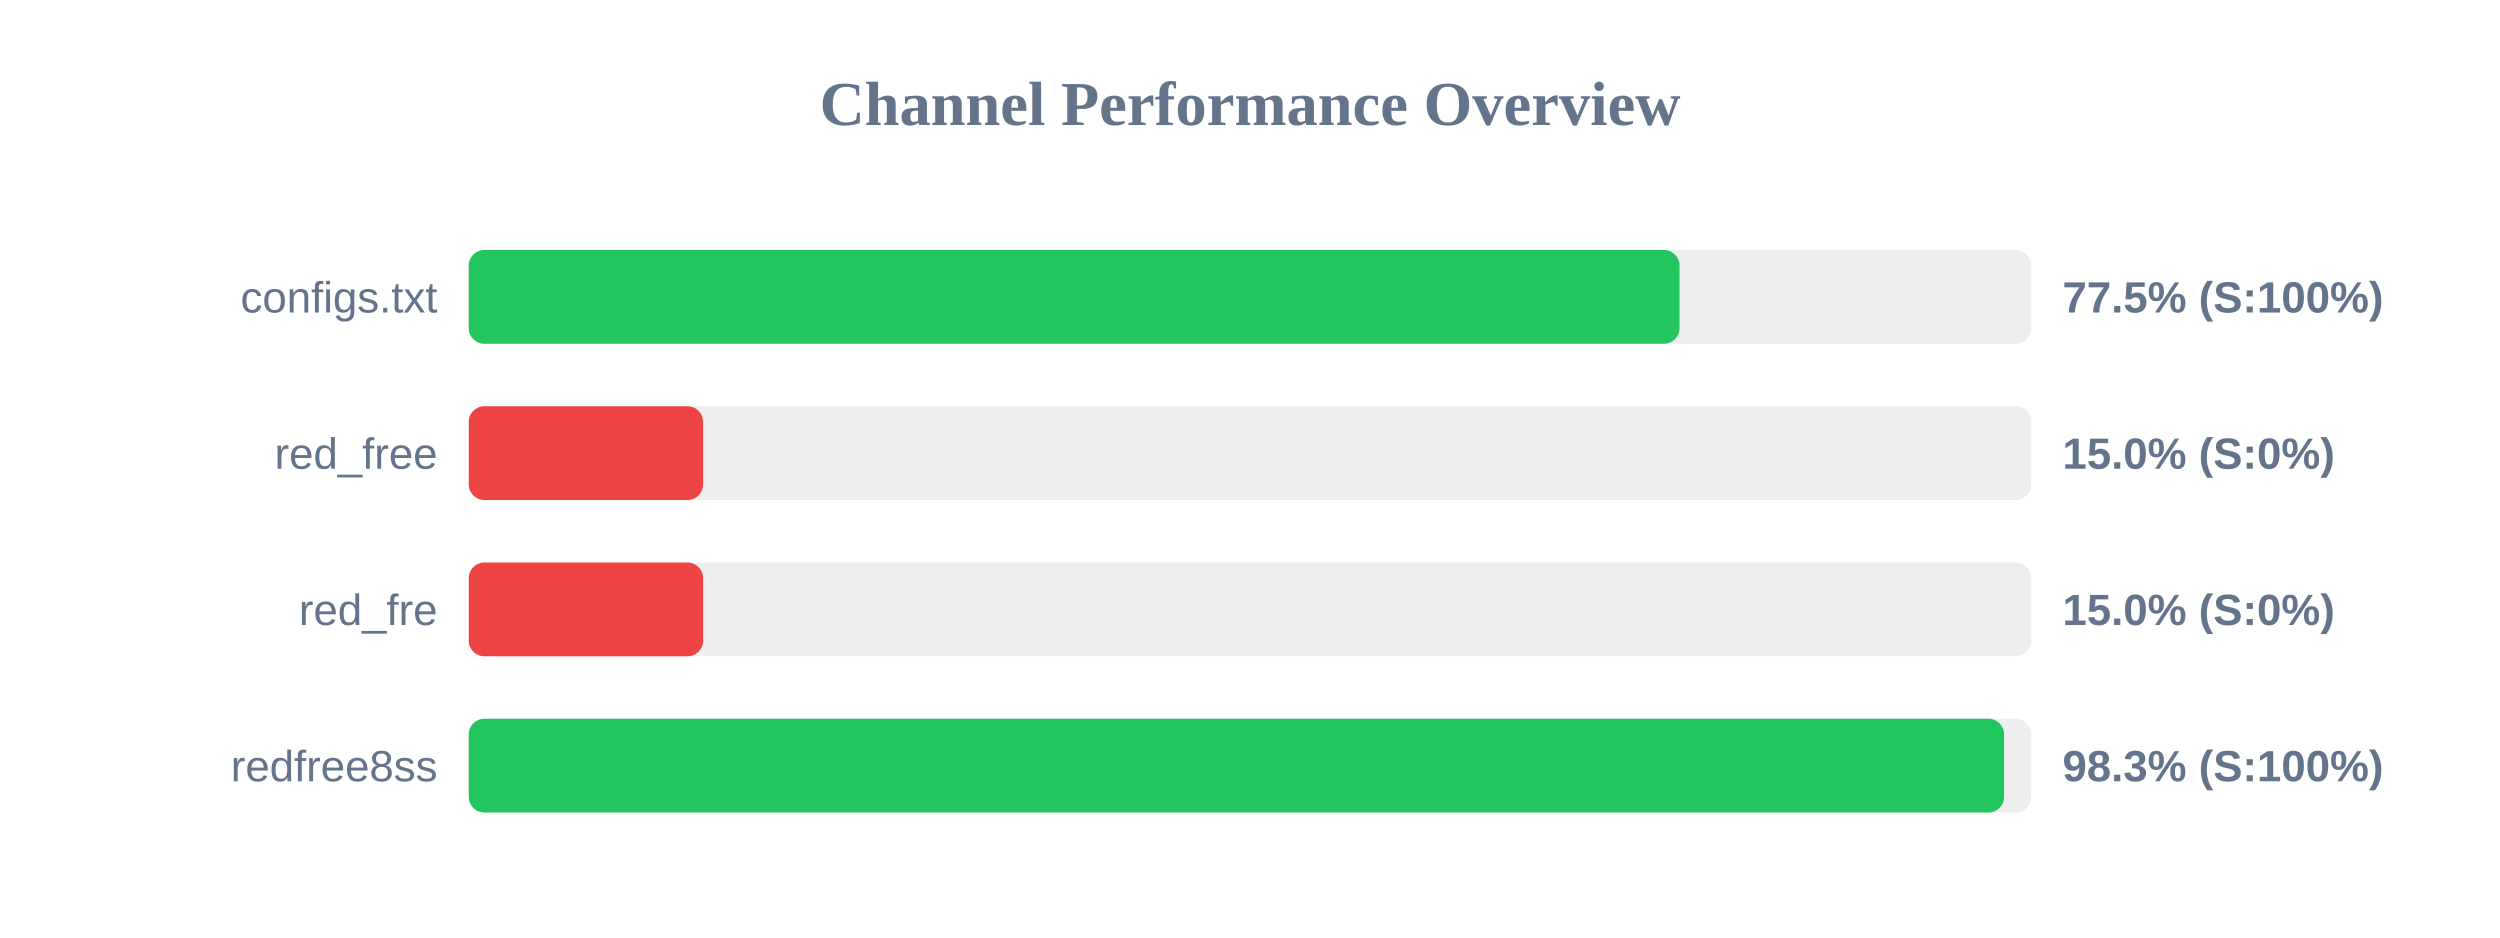
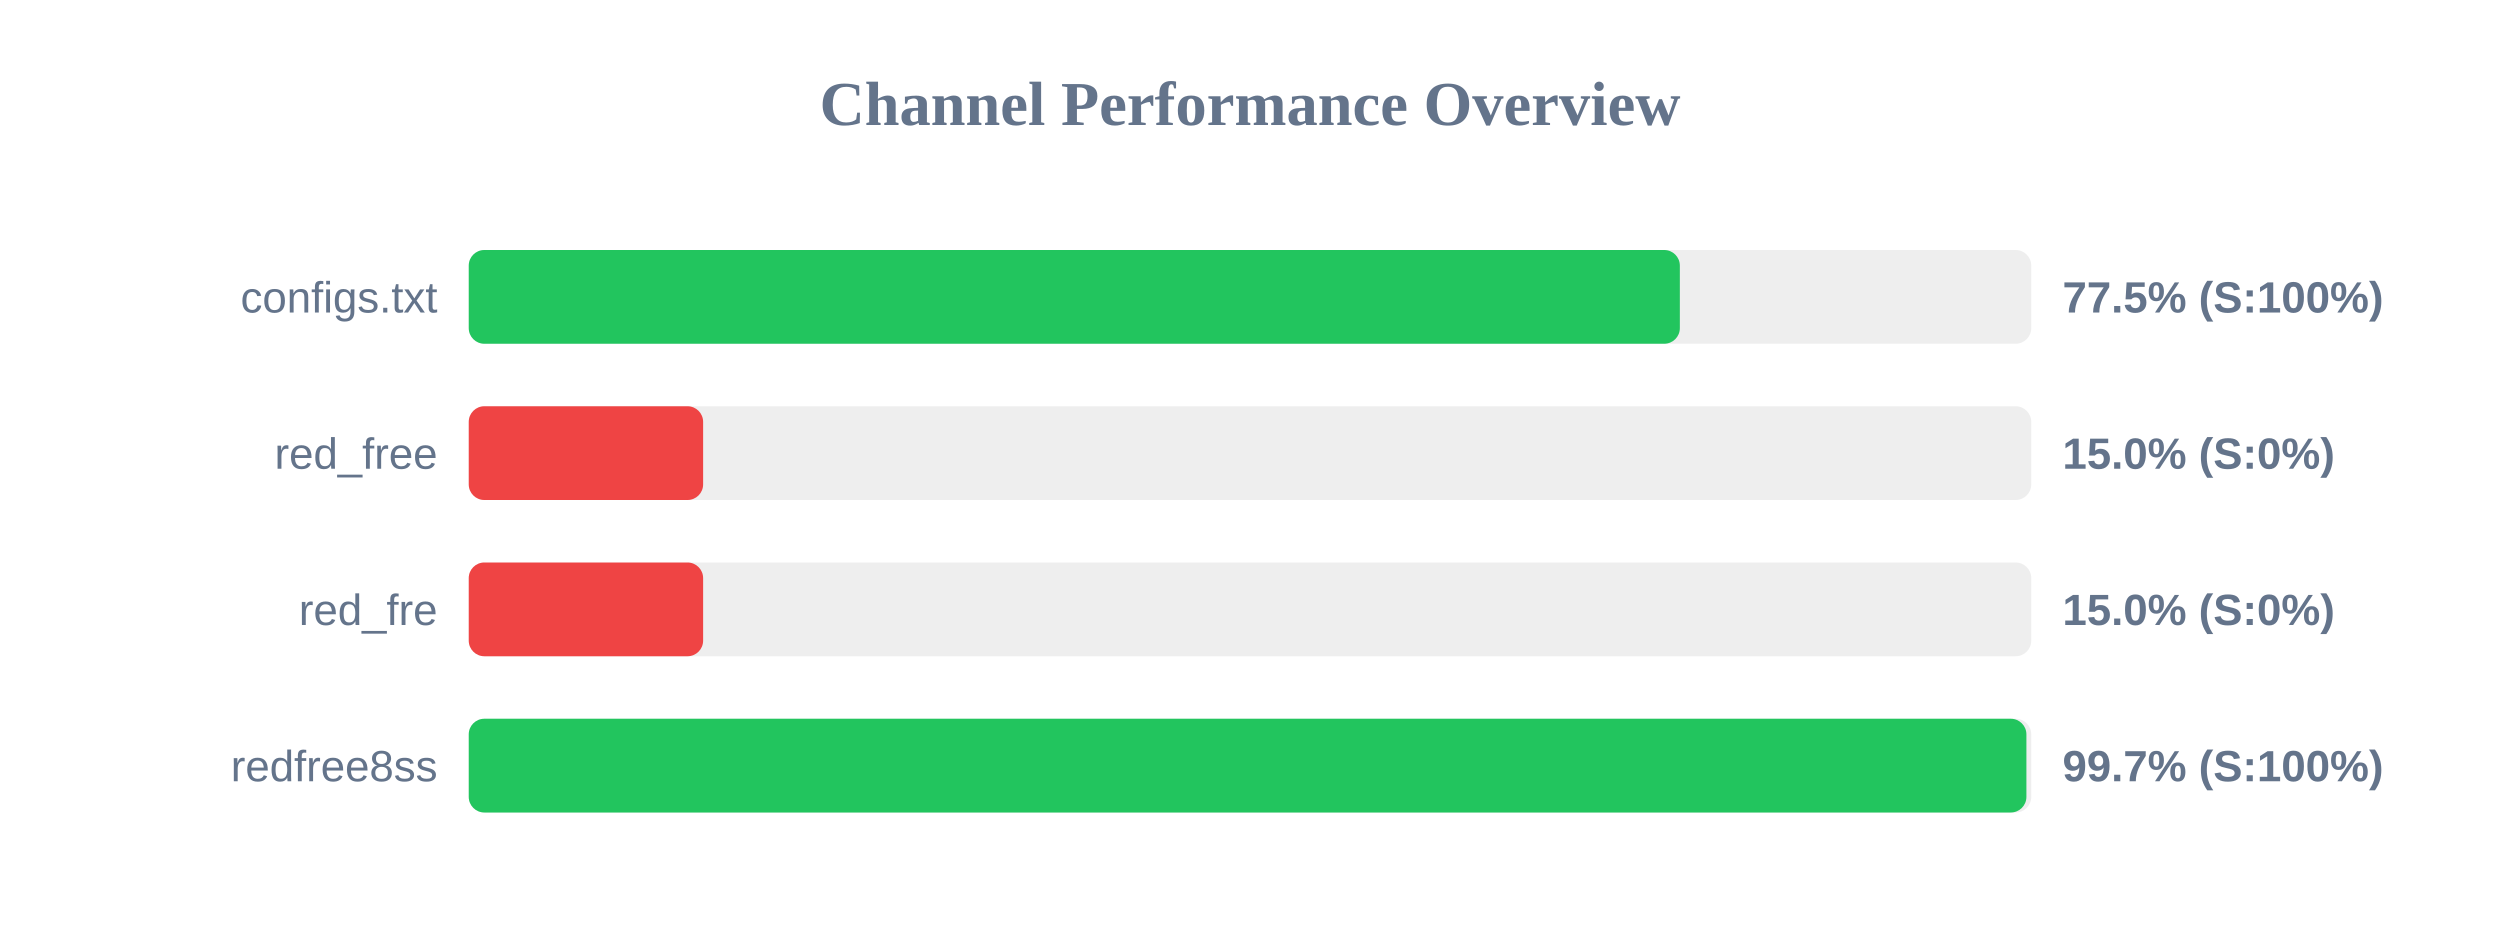
<svg xmlns="http://www.w3.org/2000/svg" width="800" height="300" version="1.1">
  <style>
        .row { font: 14px Arial; fill: #64748b; }
        .score { font: bold 14px Arial; fill: #64748b; }
    </style>
  <text x="400" y="40" text-anchor="middle" font-size="20px" font-weight="bold" fill="#64748b">Channel Performance Overview</text>
  <rect x="150" y="80" width="500" height="30" fill="#eee" rx="5" />
-   <rect x="150" y="80" width="387.45" height="30" fill="#22c55e" rx="5" />
+   <rect x="150" y="80" width="387.55" height="30" fill="#22c55e" rx="5" />
  <text x="140" y="100" text-anchor="end" class="row">configs.txt</text>
  <text x="660" y="100" text-anchor="start" class="score">77.5% (S:100%)</text>
  <rect x="150" y="130" width="500" height="30" fill="#eee" rx="5" />
  <rect x="150" y="130" width="75.0" height="30" fill="#ef4444" rx="5" />
  <text x="140" y="150" text-anchor="end" class="row">red_free</text>
  <text x="660" y="150" text-anchor="start" class="score">15.0% (S:0%)</text>
  <rect x="150" y="180" width="500" height="30" fill="#eee" rx="5" />
  <rect x="150" y="180" width="75.0" height="30" fill="#ef4444" rx="5" />
  <text x="140" y="200" text-anchor="end" class="row">red_fre</text>
  <text x="660" y="200" text-anchor="start" class="score">15.0% (S:0%)</text>
  <rect x="150" y="230" width="500" height="30" fill="#eee" rx="5" />
-   <rect x="150" y="230" width="491.3" height="30" fill="#22c55e" rx="5" />
+   <rect x="150" y="230" width="498.45" height="30" fill="#22c55e" rx="5" />
  <text x="140" y="250" text-anchor="end" class="row">redfree8ss</text>
-   <text x="660" y="250" text-anchor="start" class="score">98.3% (S:100%)</text>
+   <text x="660" y="250" text-anchor="start" class="score">99.7% (S:100%)</text>
</svg>
